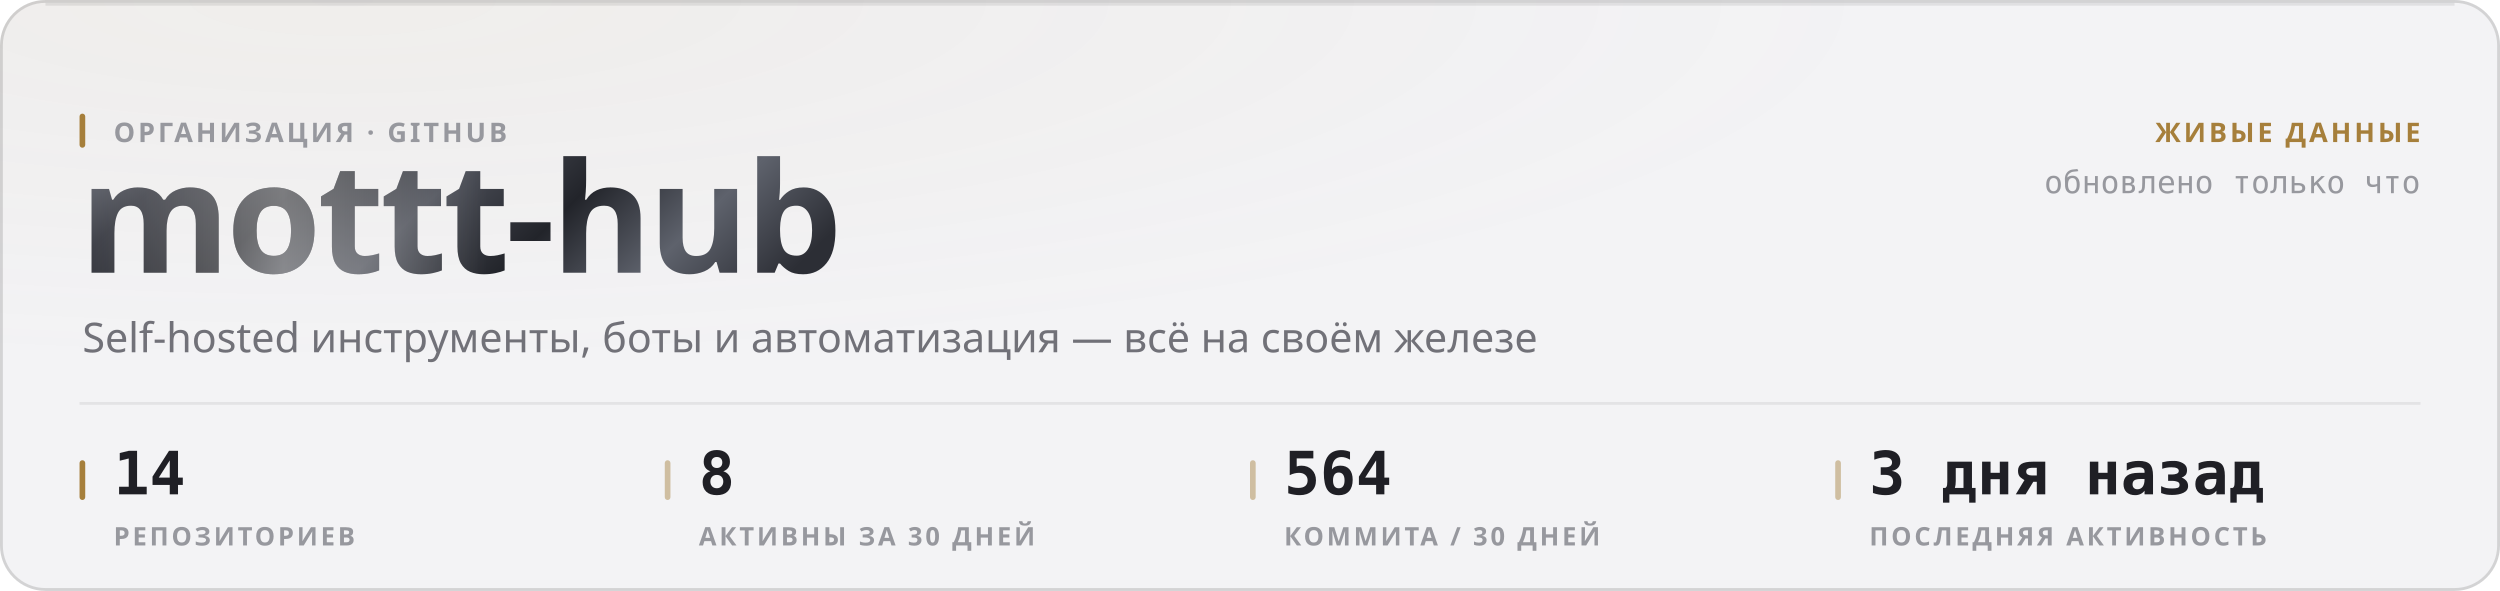
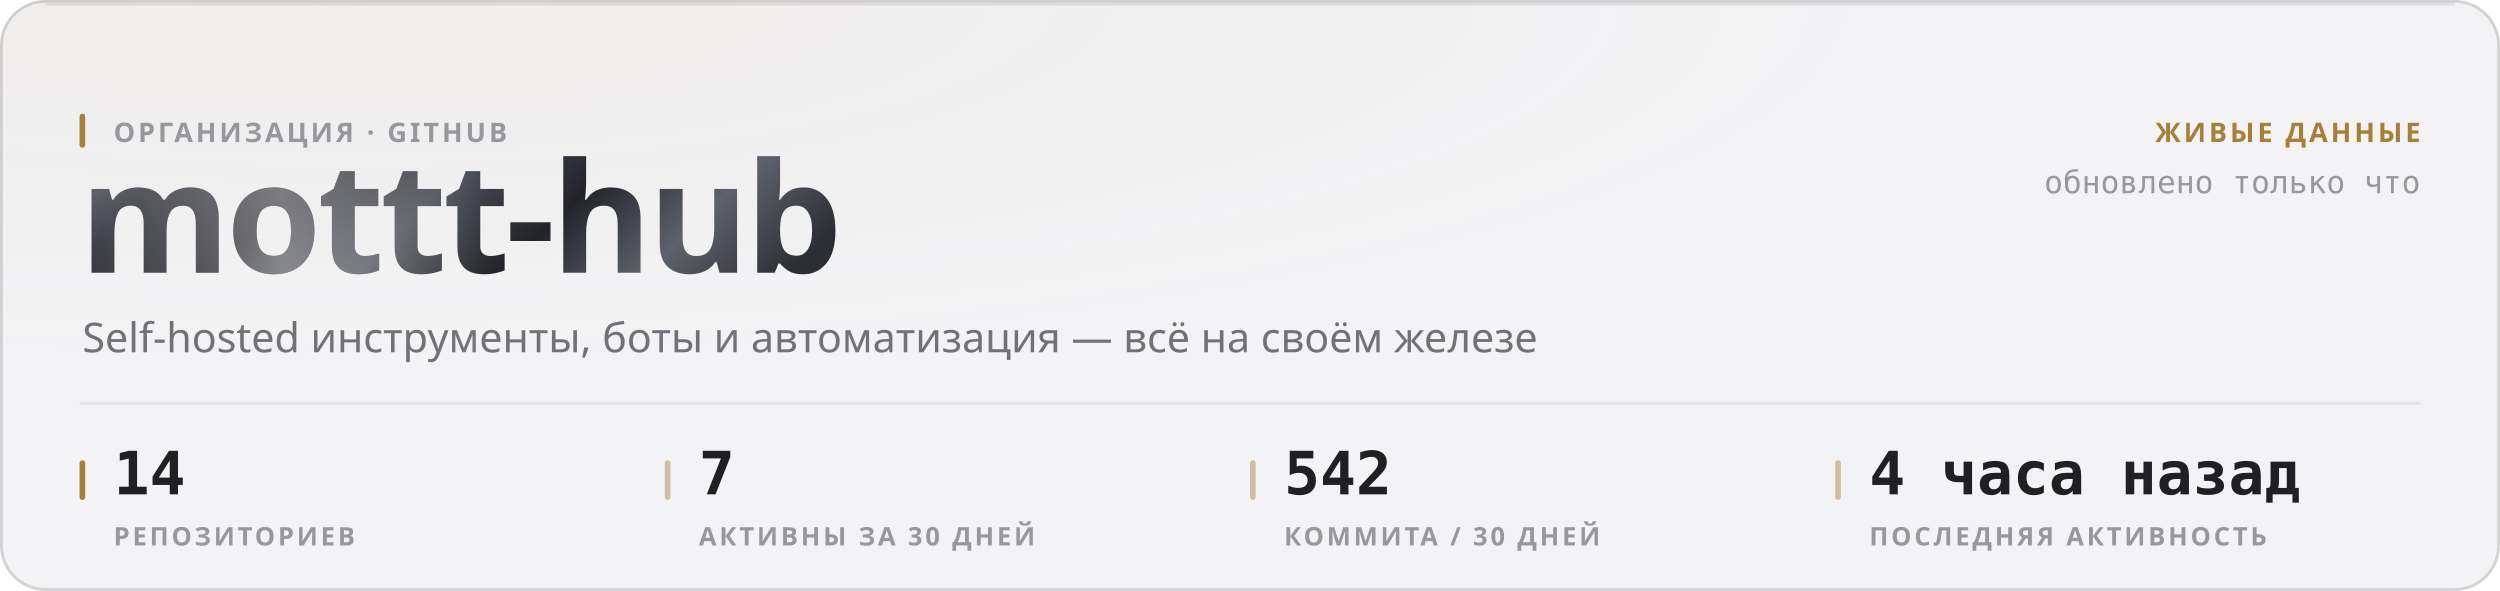
<svg xmlns="http://www.w3.org/2000/svg" width="880" height="208" viewBox="0 0 880 208" role="img">
  <style>
  text { font-family: -apple-system, BlinkMacSystemFont, 'Segoe UI', 'Noto Sans', Helvetica, Arial, sans-serif; }
  .mono { font-family: ui-monospace, 'SF Mono', 'Cascadia Mono', 'DejaVu Sans Mono', Menlo, Consolas, monospace; font-variant-numeric: tabular-nums; }
  .caps { letter-spacing: .1em; text-transform: uppercase; }

  @keyframes sheen  { from { transform: translateX(-120%); } to { transform: translateX(260%); } }
  @keyframes rise   { from { opacity: 0; transform: translateY(6px); } to { opacity: 1; transform: none; } }
  @keyframes slide  { from { opacity: 0; transform: translateX(-8px); } to { opacity: 1; transform: none; } }
  @keyframes grow   { from { transform: scaleY(0); } to { transform: scaleY(1); } }
  @keyframes widen  { from { transform: scaleX(0); } to { transform: scaleX(1); } }
  @keyframes draw   { from { stroke-dashoffset: 200; } to { stroke-dashoffset: 0; } }

  .sheen { animation: sheen 5.5s cubic-bezier(.45,0,.2,1) infinite; }
  .rise  { animation: rise .5s cubic-bezier(.16,1,.3,1) both; }
  .slide { animation: slide .42s cubic-bezier(.16,1,.3,1) both; }
  .bar   { transform-box: fill-box; transform-origin: 50% 100%;
           animation: grow .62s cubic-bezier(.16,1,.3,1) both; }
  .fill  { transform-box: fill-box; transform-origin: 0% 50%;
           animation: widen .8s cubic-bezier(.16,1,.3,1) both; }
  /* The hidden start state lives in the keyframes, never in the static rule.
     A renderer that ignores CSS animations then falls back to the FINISHED
     state — a drawn line, visible text — instead of an empty panel. */
  .spark { stroke-dasharray: 200;
           animation: draw 1.1s cubic-bezier(.16,1,.3,1) both; }

  @media (prefers-reduced-motion: reduce) {
    .sheen { animation: none; opacity: 0; }
    .rise, .slide, .bar, .fill, .spark { animation: none; opacity: 1; transform: none;
                                         stroke-dashoffset: 0; }
  }</style>
  <defs>
    <filter id="grain1" x="0" y="0" width="100%" height="100%">
      <feTurbulence type="fractalNoise" baseFrequency="0.82" numOctaves="3" stitchTiles="stitch" />
      <feColorMatrix type="saturate" values="0" />
    </filter>
    <radialGradient id="wash2" cx="14%" cy="0%" r="62%">
      <stop offset="0%" stop-color="#a67f3b" stop-opacity="0.05" />
      <stop offset="100%" stop-color="#a67f3b" stop-opacity="0" />
    </radialGradient>
    <linearGradient id="metal3" x1="0" y1="0" x2="1" y2="0.25">
      <stop offset="0%" stop-color="#8d919b" />
      <stop offset="16.667%" stop-color="#3a3c44" />
      <stop offset="33.333%" stop-color="#1b1c21" />
      <stop offset="50%" stop-color="#4a4d56" />
      <stop offset="66.667%" stop-color="#22242a" />
      <stop offset="83.333%" stop-color="#5e626c" />
      <stop offset="100%" stop-color="#2c2e35" />
    </linearGradient>
    <linearGradient id="sheengrad5" x1="0" y1="0" x2="1" y2="0">
      <stop offset="0%" stop-color="#ffffff" stop-opacity="0" />
      <stop offset="50%" stop-color="#ffffff" stop-opacity="0.42" />
      <stop offset="100%" stop-color="#ffffff" stop-opacity="0" />
    </linearGradient>
    <clipPath id="wordclip4">
      <text x="28" y="96" font-size="54" font-weight="800" letter-spacing="-0.025em" font-family="-apple-system, BlinkMacSystemFont, 'Segoe UI', Helvetica, Arial, sans-serif">mottt-hub</text>
    </clipPath>
  </defs>
  <rect width="880" height="208" rx="16" fill="#f3f3f5" />
  <rect width="880" height="208" rx="16" fill="url(#wash2)" />
  <rect width="880" height="208" rx="16" filter="url(#grain1)" opacity="0.035" style="mix-blend-mode:overlay" />
  <rect x=".5" y=".5" width="879" height="207" rx="15.5" fill="none" stroke="rgba(10,10,12,0.14)" />
  <path d="M16 1.5 H864" stroke="rgba(10,10,12,0.08)" stroke-width="1" fill="none" />
  <g clip-path="url(#wordclip4)">
    <rect x="28" y="42" width="287.116" height="70.2" fill="url(#metal3)" />
    <rect class="sheen" x="28" y="42" width="143.558" height="70.2" fill="url(#sheengrad5)" />
  </g>
  <rect x="28" y="40" width="2" height="12" rx="1" fill="#a67f3b" />
  <text x="40" y="50" font-size="9.5" font-weight="600" fill="#97989e" letter-spacing="0.11em">ОРГАНИЗАЦИЯ · GITHUB</text>
  <text x="29" y="124" font-size="14.5" font-weight="400" fill="#717178">Self-hosted инструменты, боты и автоматизация — всё на своём железе</text>
  <text x="852" y="50" font-size="9.5" font-weight="600" fill="#a67f3b" text-anchor="end" letter-spacing="0.11em">ЖИВЫЕ ДАННЫЕ</text>
  <text x="852" y="68" font-size="11" font-weight="400" fill="#97989e" text-anchor="end" class="mono">обновлено только что</text>
  <path d="M28 142 H852" stroke="rgba(10,10,12,0.07)" stroke-width="1" />
  <rect x="28" y="162" width="2" height="14" rx="1" fill="#a67f3b" />
  <text x="40" y="174" font-size="21" font-weight="700" fill="#1f1f25" class="mono rise" opacity="1">14</text>
  <text x="40" y="192" font-size="9" font-weight="600" fill="#97989e" letter-spacing="0.11em">РЕПОЗИТОРИЕВ</text>
  <rect x="234" y="162" width="2" height="14" rx="1" fill="rgba(166,127,59,0.45)" />
-   <text x="246" y="174" font-size="21" font-weight="700" fill="#1f1f25" class="mono rise" opacity="1">8</text>
+   <text x="246" y="174" font-size="21" font-weight="700" fill="#1f1f25" class="mono rise" opacity="1">7</text>
  <text x="246" y="192" font-size="9" font-weight="600" fill="#97989e" letter-spacing="0.11em">АКТИВНЫ ЗА 30 ДНЕЙ</text>
  <rect x="440" y="162" width="2" height="14" rx="1" fill="rgba(166,127,59,0.45)" />
-   <text x="452" y="174" font-size="21" font-weight="700" fill="#1f1f25" class="mono rise" opacity="1">564</text>
+   <text x="452" y="174" font-size="21" font-weight="700" fill="#1f1f25" class="mono rise" opacity="1">542</text>
  <text x="452" y="192" font-size="9" font-weight="600" fill="#97989e" letter-spacing="0.11em">КОММИТА / 30 ДНЕЙ</text>
  <rect x="646" y="162" width="2" height="14" rx="1" fill="rgba(166,127,59,0.45)" />
-   <text x="658" y="174" font-size="21" font-weight="700" fill="#1f1f25" class="mono rise" opacity="1">3 дня назад</text>
+   <text x="658" y="174" font-size="21" font-weight="700" fill="#1f1f25" class="mono rise" opacity="1">4 часа назад</text>
  <text x="658" y="192" font-size="9" font-weight="600" fill="#97989e" letter-spacing="0.11em">ПОСЛЕДНЯЯ АКТИВНОСТЬ</text>
</svg>
